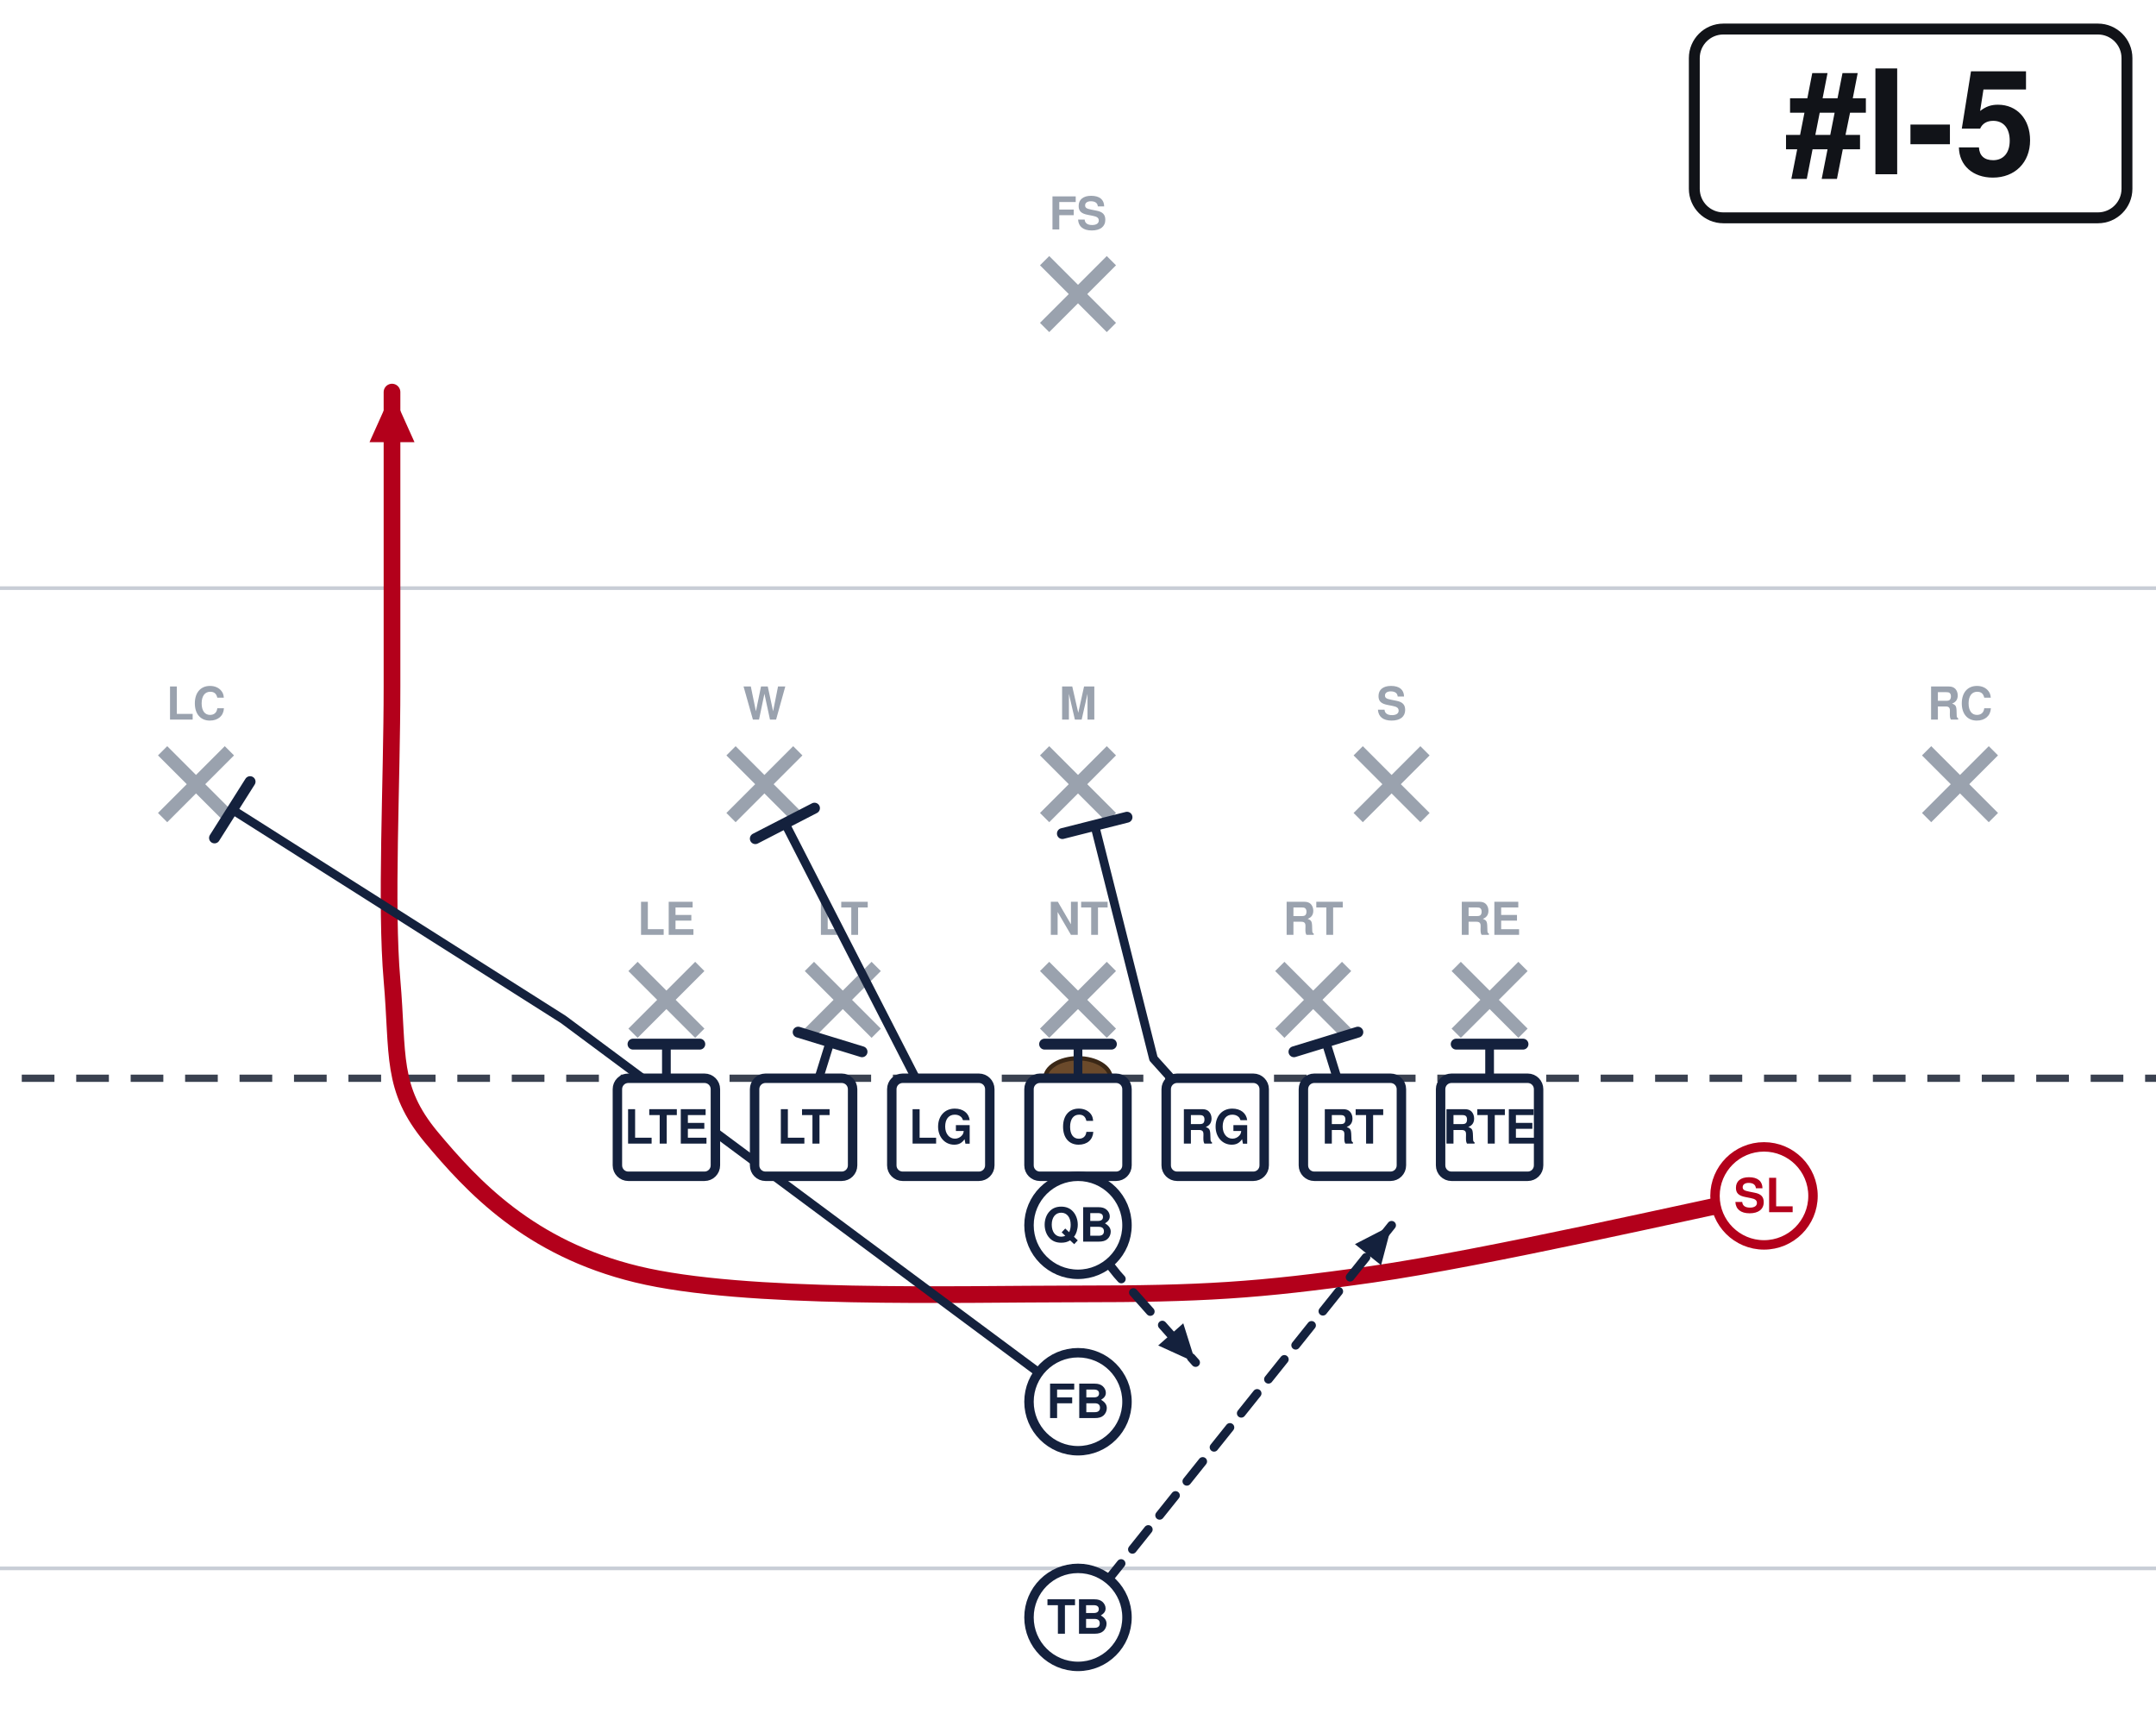
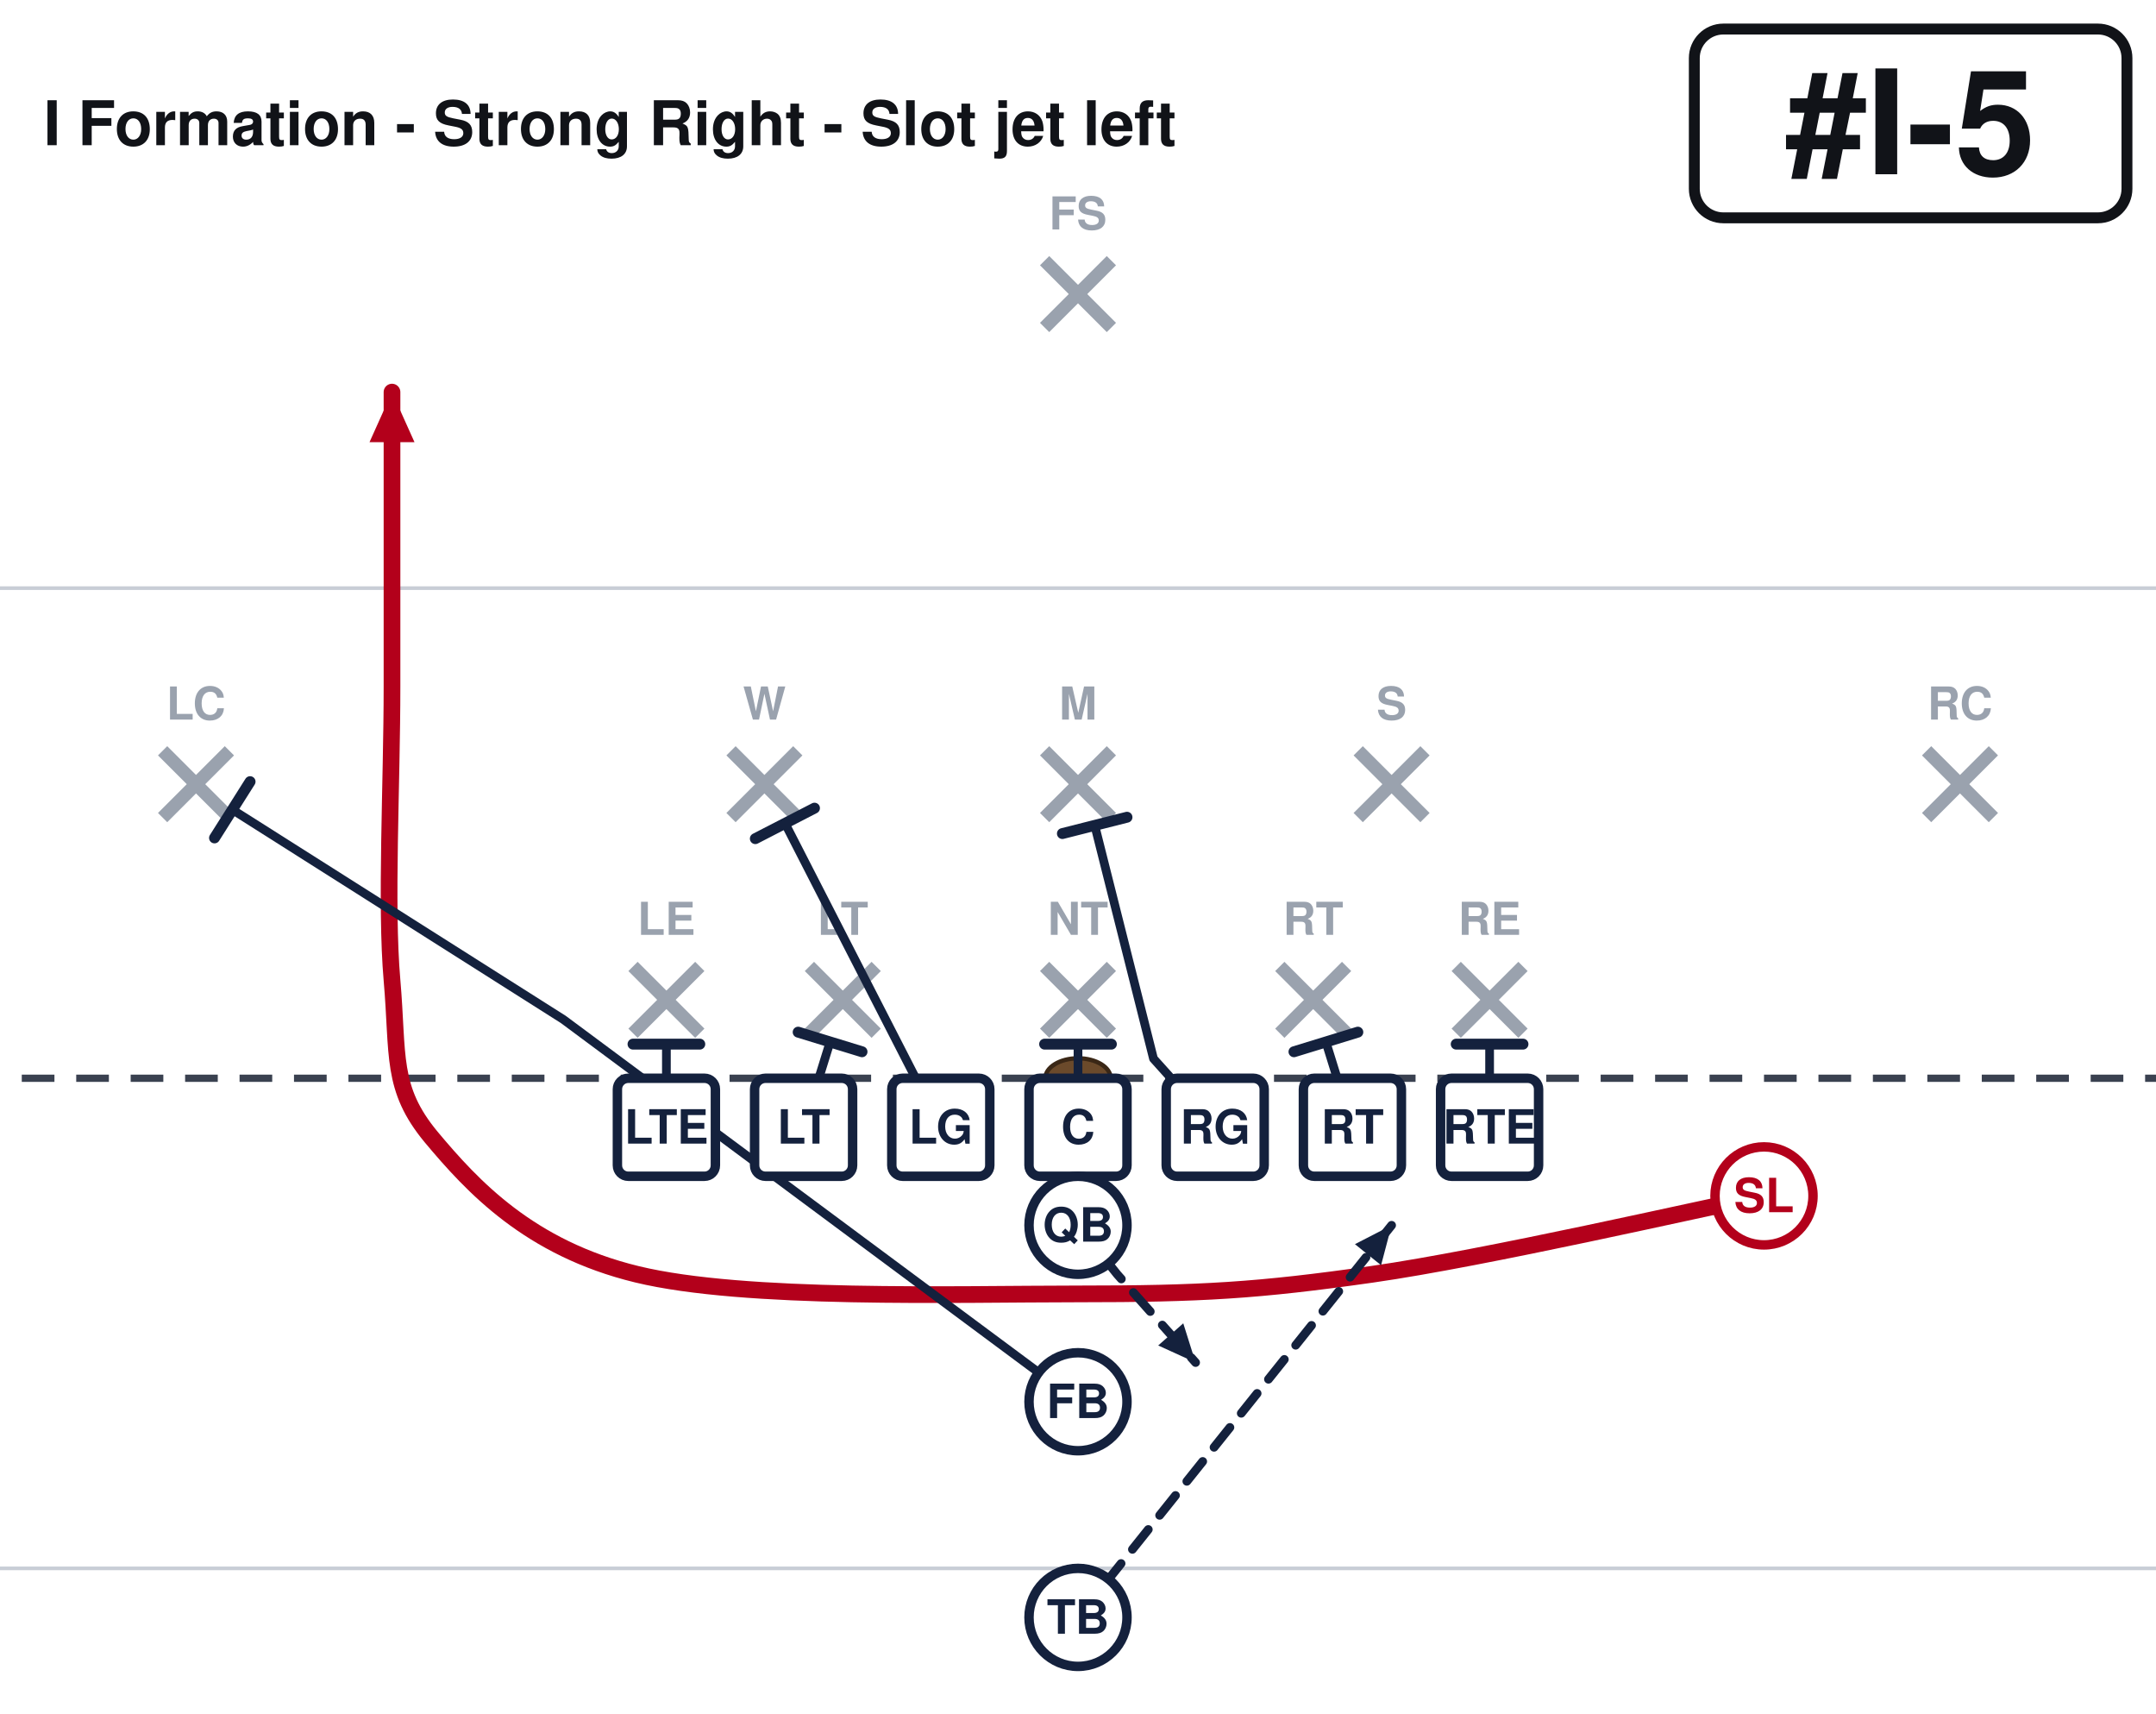
<svg xmlns="http://www.w3.org/2000/svg" width="594" height="472" viewBox="54 27 594 472" font-family="Segoe UI, Helvetica, Arial, sans-serif" role="img">
  <rect x="0" y="0" width="702" height="513" fill="#ffffff" />
  <line x1="0" y1="459.0" x2="702" y2="459.0" stroke="#c8cdd6" stroke-width="1" />
  <line x1="0" y1="189.0" x2="702" y2="189.0" stroke="#c8cdd6" stroke-width="1" />
  <line x1="0" y1="324.0" x2="702" y2="324.0" stroke="#3a4150" stroke-width="2" stroke-dasharray="9 6" />
  <ellipse cx="351.0" cy="324.0" rx="9" ry="5.5" fill="#6b4a2b" stroke="#3a2716" stroke-width="1.2" />
  <line x1="228.4" y1="293.2" x2="246.8" y2="311.6" stroke="#9aa2ae" stroke-width="3.6" />
  <line x1="246.8" y1="293.2" x2="228.4" y2="311.6" stroke="#9aa2ae" stroke-width="3.6" />
  <text x="237.6" y="284.5" text-anchor="middle" font-size="12.5" fill="#9aa2ae" font-weight="600">LE</text>
  <line x1="277.0" y1="293.2" x2="295.4" y2="311.6" stroke="#9aa2ae" stroke-width="3.6" />
  <line x1="295.4" y1="293.2" x2="277.0" y2="311.6" stroke="#9aa2ae" stroke-width="3.6" />
  <text x="286.2" y="284.5" text-anchor="middle" font-size="12.5" fill="#9aa2ae" font-weight="600">LT</text>
  <line x1="341.8" y1="293.2" x2="360.2" y2="311.6" stroke="#9aa2ae" stroke-width="3.6" />
  <line x1="360.2" y1="293.2" x2="341.8" y2="311.6" stroke="#9aa2ae" stroke-width="3.6" />
  <text x="351.0" y="284.5" text-anchor="middle" font-size="12.5" fill="#9aa2ae" font-weight="600">NT</text>
  <line x1="406.6" y1="293.2" x2="425.0" y2="311.6" stroke="#9aa2ae" stroke-width="3.6" />
  <line x1="425.0" y1="293.2" x2="406.6" y2="311.6" stroke="#9aa2ae" stroke-width="3.6" />
  <text x="415.8" y="284.5" text-anchor="middle" font-size="12.5" fill="#9aa2ae" font-weight="600">RT</text>
  <line x1="455.2" y1="293.2" x2="473.6" y2="311.6" stroke="#9aa2ae" stroke-width="3.6" />
  <line x1="473.6" y1="293.2" x2="455.2" y2="311.6" stroke="#9aa2ae" stroke-width="3.6" />
  <text x="464.4" y="284.5" text-anchor="middle" font-size="12.5" fill="#9aa2ae" font-weight="600">RE</text>
  <line x1="255.4" y1="233.8" x2="273.8" y2="252.2" stroke="#9aa2ae" stroke-width="3.6" />
  <line x1="273.8" y1="233.8" x2="255.4" y2="252.2" stroke="#9aa2ae" stroke-width="3.6" />
  <text x="264.6" y="225.2" text-anchor="middle" font-size="12.5" fill="#9aa2ae" font-weight="600">W</text>
  <line x1="341.8" y1="233.8" x2="360.2" y2="252.2" stroke="#9aa2ae" stroke-width="3.6" />
  <line x1="360.2" y1="233.8" x2="341.8" y2="252.2" stroke="#9aa2ae" stroke-width="3.6" />
  <text x="351.0" y="225.2" text-anchor="middle" font-size="12.5" fill="#9aa2ae" font-weight="600">M</text>
  <line x1="428.2" y1="233.8" x2="446.6" y2="252.2" stroke="#9aa2ae" stroke-width="3.6" />
  <line x1="446.6" y1="233.8" x2="428.2" y2="252.2" stroke="#9aa2ae" stroke-width="3.6" />
  <text x="437.4" y="225.2" text-anchor="middle" font-size="12.5" fill="#9aa2ae" font-weight="600">S</text>
  <line x1="98.8" y1="233.8" x2="117.2" y2="252.2" stroke="#9aa2ae" stroke-width="3.6" />
  <line x1="117.2" y1="233.8" x2="98.8" y2="252.2" stroke="#9aa2ae" stroke-width="3.6" />
  <text x="108.0" y="225.2" text-anchor="middle" font-size="12.5" fill="#9aa2ae" font-weight="600">LC</text>
  <line x1="584.8" y1="233.8" x2="603.2" y2="252.2" stroke="#9aa2ae" stroke-width="3.6" />
  <line x1="603.2" y1="233.8" x2="584.8" y2="252.2" stroke="#9aa2ae" stroke-width="3.6" />
  <text x="594.0" y="225.2" text-anchor="middle" font-size="12.5" fill="#9aa2ae" font-weight="600">RC</text>
  <line x1="341.8" y1="98.8" x2="360.2" y2="117.2" stroke="#9aa2ae" stroke-width="3.6" />
  <line x1="360.2" y1="98.8" x2="341.8" y2="117.2" stroke="#9aa2ae" stroke-width="3.6" />
  <text x="351.0" y="90.2" text-anchor="middle" font-size="12.5" fill="#9aa2ae" font-weight="600">FS</text>
  <path d="M237.6,337.5 L237.6,314.6" fill="none" stroke="#14213d" stroke-width="2.4" stroke-linecap="round" stroke-linejoin="round" />
  <line x1="228.4" y1="314.6" x2="246.8" y2="314.6" stroke="#14213d" stroke-width="3.0" stroke-linecap="round" />
  <path d="M275.4,337.5 L282.7,314.0" fill="none" stroke="#14213d" stroke-width="2.4" stroke-linecap="round" stroke-linejoin="round" />
  <line x1="273.9" y1="311.3" x2="291.5" y2="316.7" stroke="#14213d" stroke-width="3.0" stroke-linecap="round" />
  <path d="M313.2,337.5 L270.3,253.8" fill="none" stroke="#14213d" stroke-width="2.4" stroke-linecap="round" stroke-linejoin="round" />
  <line x1="262.1" y1="258.0" x2="278.4" y2="249.6" stroke="#14213d" stroke-width="3.0" stroke-linecap="round" />
  <path d="M351.0,337.5 L351.0,314.6" fill="none" stroke="#14213d" stroke-width="2.4" stroke-linecap="round" stroke-linejoin="round" />
  <line x1="341.8" y1="314.6" x2="360.2" y2="314.6" stroke="#14213d" stroke-width="3.0" stroke-linecap="round" />
  <path d="M388.8,337.5 L371.8,318.6 L355.6,254.3" fill="none" stroke="#14213d" stroke-width="2.4" stroke-linecap="round" stroke-linejoin="round" />
  <line x1="346.7" y1="256.6" x2="364.5" y2="252.1" stroke="#14213d" stroke-width="3.0" stroke-linecap="round" />
  <path d="M426.6,337.5 L419.3,314.0" fill="none" stroke="#14213d" stroke-width="2.4" stroke-linecap="round" stroke-linejoin="round" />
  <line x1="410.5" y1="316.7" x2="428.1" y2="311.3" stroke="#14213d" stroke-width="3.0" stroke-linecap="round" />
  <path d="M464.4,337.5 L464.4,314.6" fill="none" stroke="#14213d" stroke-width="2.4" stroke-linecap="round" stroke-linejoin="round" />
  <line x1="455.2" y1="314.6" x2="473.6" y2="314.6" stroke="#14213d" stroke-width="3.0" stroke-linecap="round" />
  <path d="M540.0,356.4 C522.0,360.0 463.5,373.5 432.0,378.0 C400.5,382.5 384.8,383.4 351.0,383.4 C317.2,383.4 259.2,385.2 229.5,378.0 C199.8,370.8 184.1,353.7 172.8,340.2 C161.6,326.7 163.8,317.7 162.0,297.0 C160.2,276.3 162.0,243.0 162.0,216.0 C162.0,189.0 162.0,148.5 162.0,135.0" fill="none" stroke="#b3001b" stroke-width="4.6" stroke-linecap="round" stroke-linejoin="round" />
  <polygon points="162.0,135.0 168.2,148.8 155.8,148.8" fill="#b3001b" />
  <path d="M351.0,364.5 L361.8,378.0 L383.4,402.3" fill="none" stroke="#14213d" stroke-width="2.4" stroke-linecap="round" stroke-linejoin="round" stroke-dasharray="7 5" />
  <polygon points="383.4,402.3 373.1,397.6 380.0,391.5" fill="#14213d" />
  <path d="M351.0,413.1 L209.2,307.8 L118.0,250.0" fill="none" stroke="#14213d" stroke-width="2.4" stroke-linecap="round" stroke-linejoin="round" />
  <line x1="113.1" y1="257.8" x2="122.9" y2="242.3" stroke="#14213d" stroke-width="3.0" stroke-linecap="round" />
  <path d="M351.0,472.5 L383.4,432.0 L437.4,364.5" fill="none" stroke="#14213d" stroke-width="2.4" stroke-linecap="round" stroke-linejoin="round" stroke-dasharray="7 5" />
  <polygon points="437.4,364.5 434.5,375.5 427.3,369.7" fill="#14213d" />
  <rect x="224.1" y="324.0" width="27.0" height="27.0" rx="3" fill="#ffffff" stroke="#14213d" stroke-width="2.6" />
  <text x="237.6" y="342.0" text-anchor="middle" font-size="13" font-weight="700" fill="#14213d">LTE</text>
  <rect x="261.9" y="324.0" width="27.0" height="27.0" rx="3" fill="#ffffff" stroke="#14213d" stroke-width="2.6" />
  <text x="275.4" y="342.0" text-anchor="middle" font-size="13" font-weight="700" fill="#14213d">LT</text>
  <rect x="299.7" y="324.0" width="27.0" height="27.0" rx="3" fill="#ffffff" stroke="#14213d" stroke-width="2.6" />
  <text x="313.2" y="342.0" text-anchor="middle" font-size="13" font-weight="700" fill="#14213d">LG</text>
  <rect x="337.5" y="324.0" width="27.0" height="27.0" rx="3" fill="#ffffff" stroke="#14213d" stroke-width="2.6" />
  <text x="351.0" y="342.0" text-anchor="middle" font-size="13" font-weight="700" fill="#14213d">C</text>
  <rect x="375.3" y="324.0" width="27.0" height="27.0" rx="3" fill="#ffffff" stroke="#14213d" stroke-width="2.6" />
  <text x="388.8" y="342.0" text-anchor="middle" font-size="13" font-weight="700" fill="#14213d">RG</text>
  <rect x="413.1" y="324.0" width="27.0" height="27.0" rx="3" fill="#ffffff" stroke="#14213d" stroke-width="2.6" />
  <text x="426.6" y="342.0" text-anchor="middle" font-size="13" font-weight="700" fill="#14213d">RT</text>
  <rect x="450.9" y="324.0" width="27.0" height="27.0" rx="3" fill="#ffffff" stroke="#14213d" stroke-width="2.6" />
  <text x="464.4" y="342.0" text-anchor="middle" font-size="13" font-weight="700" fill="#14213d">RTE</text>
  <circle cx="540.0" cy="356.4" r="13.5" fill="#ffffff" stroke="#b3001b" stroke-width="2.6" />
  <text x="540.0" y="360.9" text-anchor="middle" font-size="13" font-weight="700" fill="#b3001b">SL</text>
  <circle cx="351.0" cy="364.5" r="13.5" fill="#ffffff" stroke="#14213d" stroke-width="2.6" />
  <text x="351.0" y="369.0" text-anchor="middle" font-size="13" font-weight="700" fill="#14213d">QB</text>
  <circle cx="351.0" cy="413.1" r="13.5" fill="#ffffff" stroke="#14213d" stroke-width="2.6" />
  <text x="351.0" y="417.6" text-anchor="middle" font-size="13" font-weight="700" fill="#14213d">FB</text>
  <circle cx="351.0" cy="472.5" r="13.5" fill="#ffffff" stroke="#14213d" stroke-width="2.6" />
  <text x="351.0" y="477.0" text-anchor="middle" font-size="13" font-weight="700" fill="#14213d">TB</text>
  <rect x="520.8" y="35.0" width="119.2" height="52.0" rx="8" fill="#ffffff" stroke="#111318" stroke-width="3" />
  <text x="580.4" y="75.0" text-anchor="middle" font-size="40" font-weight="800" fill="#111318">#I-5</text>
+   <text x="66.0" y="67.0" font-size="17.0" font-weight="700" fill="#111318">I Formation - Strong Right - Slot jet left</text>
</svg>
